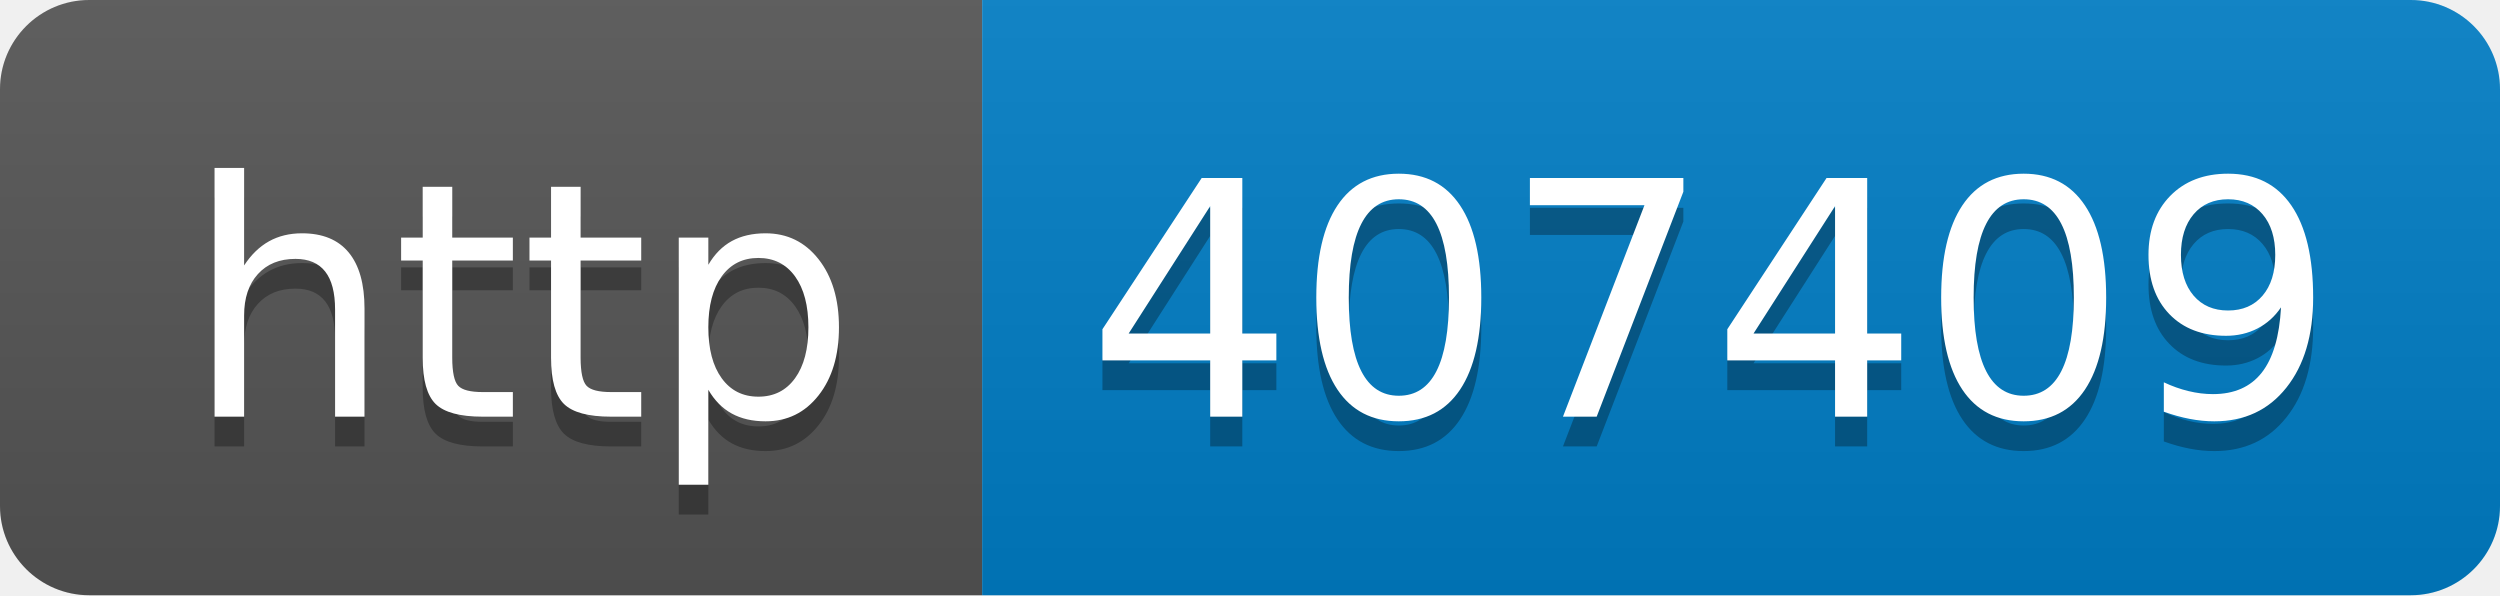
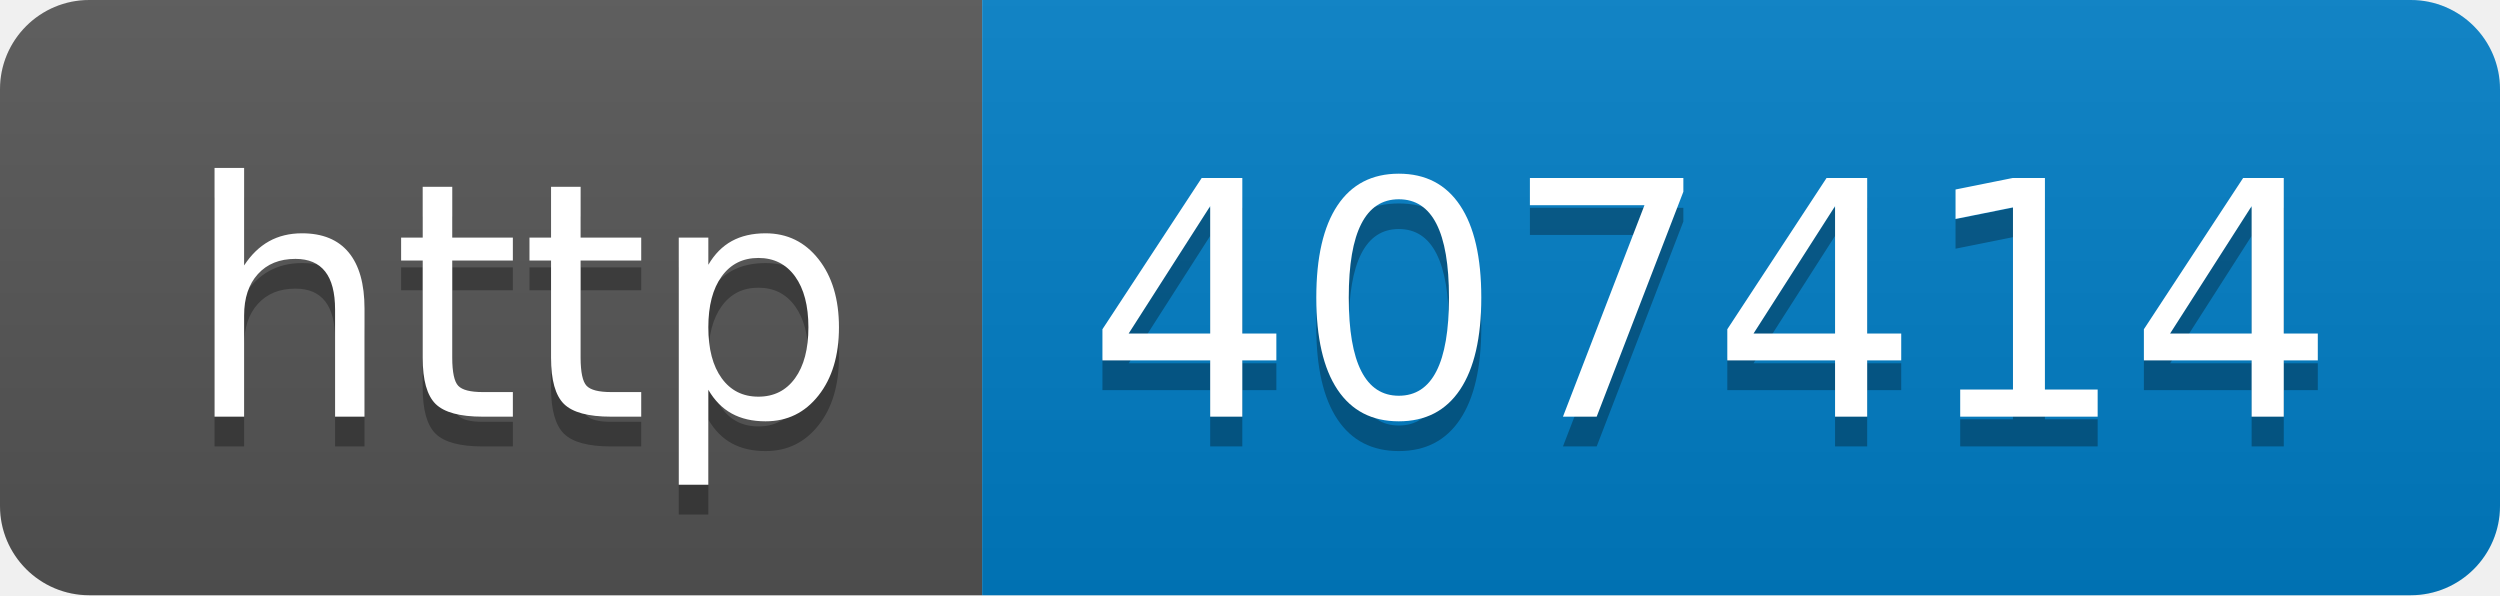
- <svg xmlns="http://www.w3.org/2000/svg" width="84" height="20" role="img" aria-label="http: 407409">
+ <svg xmlns="http://www.w3.org/2000/svg" width="84" height="20" role="img" aria-label="http: 407414">
  <linearGradient id="s" x2="0" y2="100%">
    <stop offset="0" stop-color="#bbb" stop-opacity=".1" />
    <stop offset="1" stop-opacity=".1" />
  </linearGradient>
  <clipPath id="r">
    <rect width="84" height="20" rx="3" fill="#fff" />
  </clipPath>
  <g clip-path="url(#r)">
    <rect width="33" height="20" fill="#555" />
    <rect x="33" width="51" height="20" fill="#007ec6" />
    <rect width="84" height="20" fill="url(#s)" />
  </g>
  <g fill="#fff" text-anchor="middle" font-family="Verdana,Geneva,DejaVu Sans,sans-serif" text-rendering="geometricPrecision" font-size="110">
    <text aria-hidden="true" x="175" y="150" fill="#010101" fill-opacity=".3" transform="scale(.1)" textLength="230">http</text>
    <text x="175" y="140" transform="scale(.1)" fill="#fff" textLength="230">http</text>
-     <text aria-hidden="true" x="575" y="150" fill="#010101" fill-opacity=".3" transform="scale(.1)" textLength="410">407409</text>
-     <text x="575" y="140" transform="scale(.1)" fill="#fff" textLength="410">407409</text>
+     <text aria-hidden="true" x="575" y="150" fill="#010101" fill-opacity=".3" transform="scale(.1)" textLength="410">407414</text>
+     <text x="575" y="140" transform="scale(.1)" fill="#fff" textLength="410">407414</text>
  </g>
</svg>
